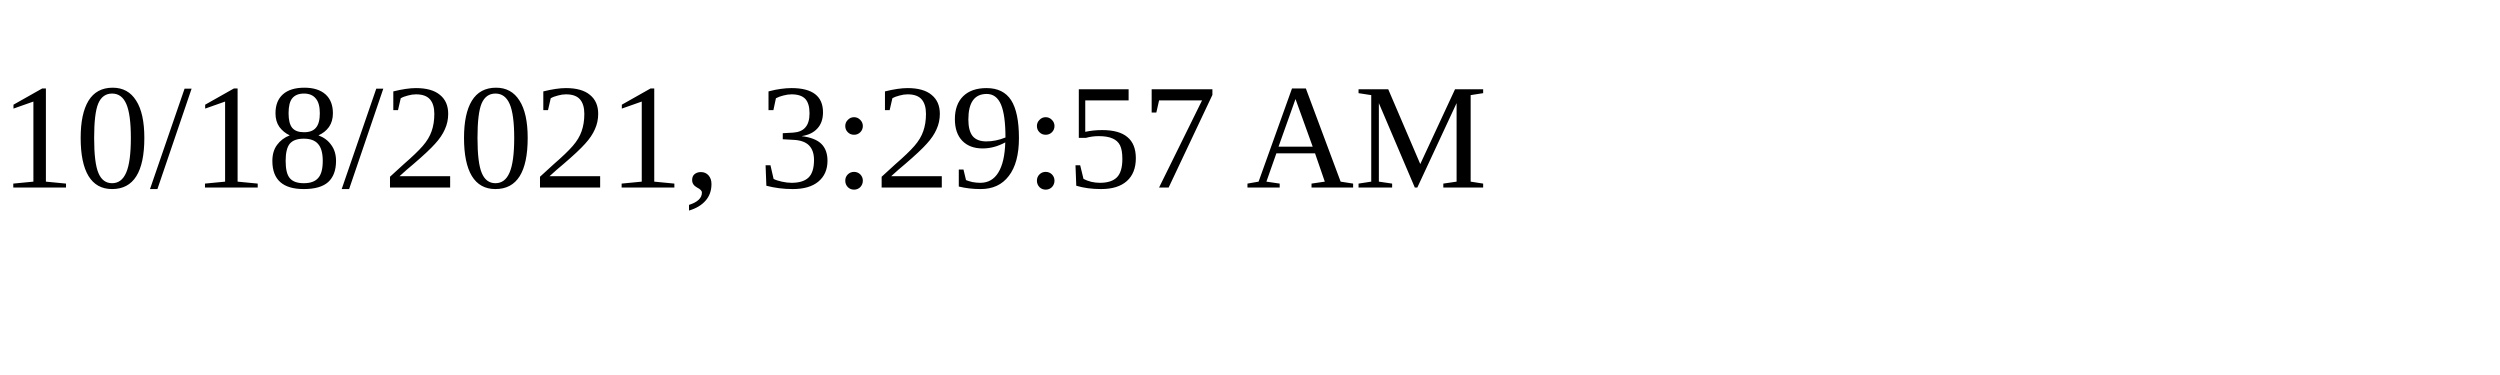
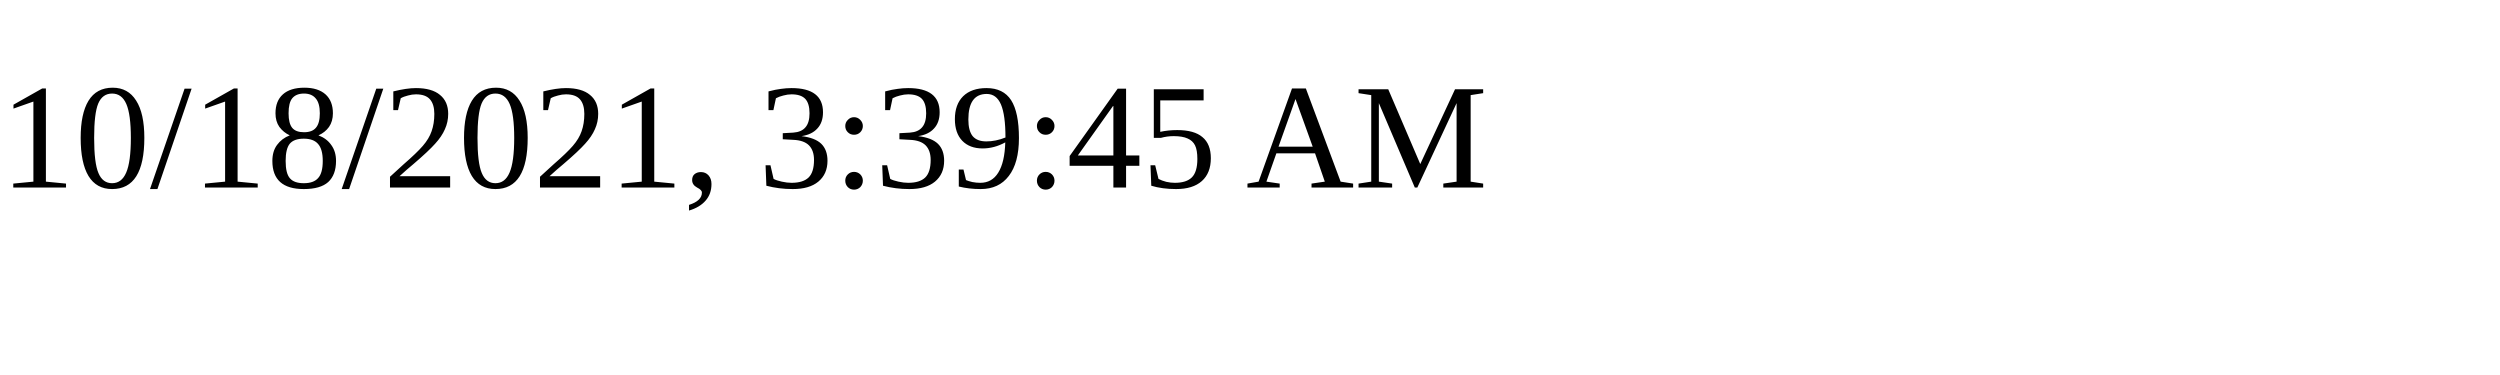
<svg xmlns="http://www.w3.org/2000/svg" height="30" width="200">
-   <text x="0" y="15">10/18/2021, 3:29:57 AM</text>
+   <text x="0" y="15">10/18/2021, 3:39:45 AM</text>
</svg>
